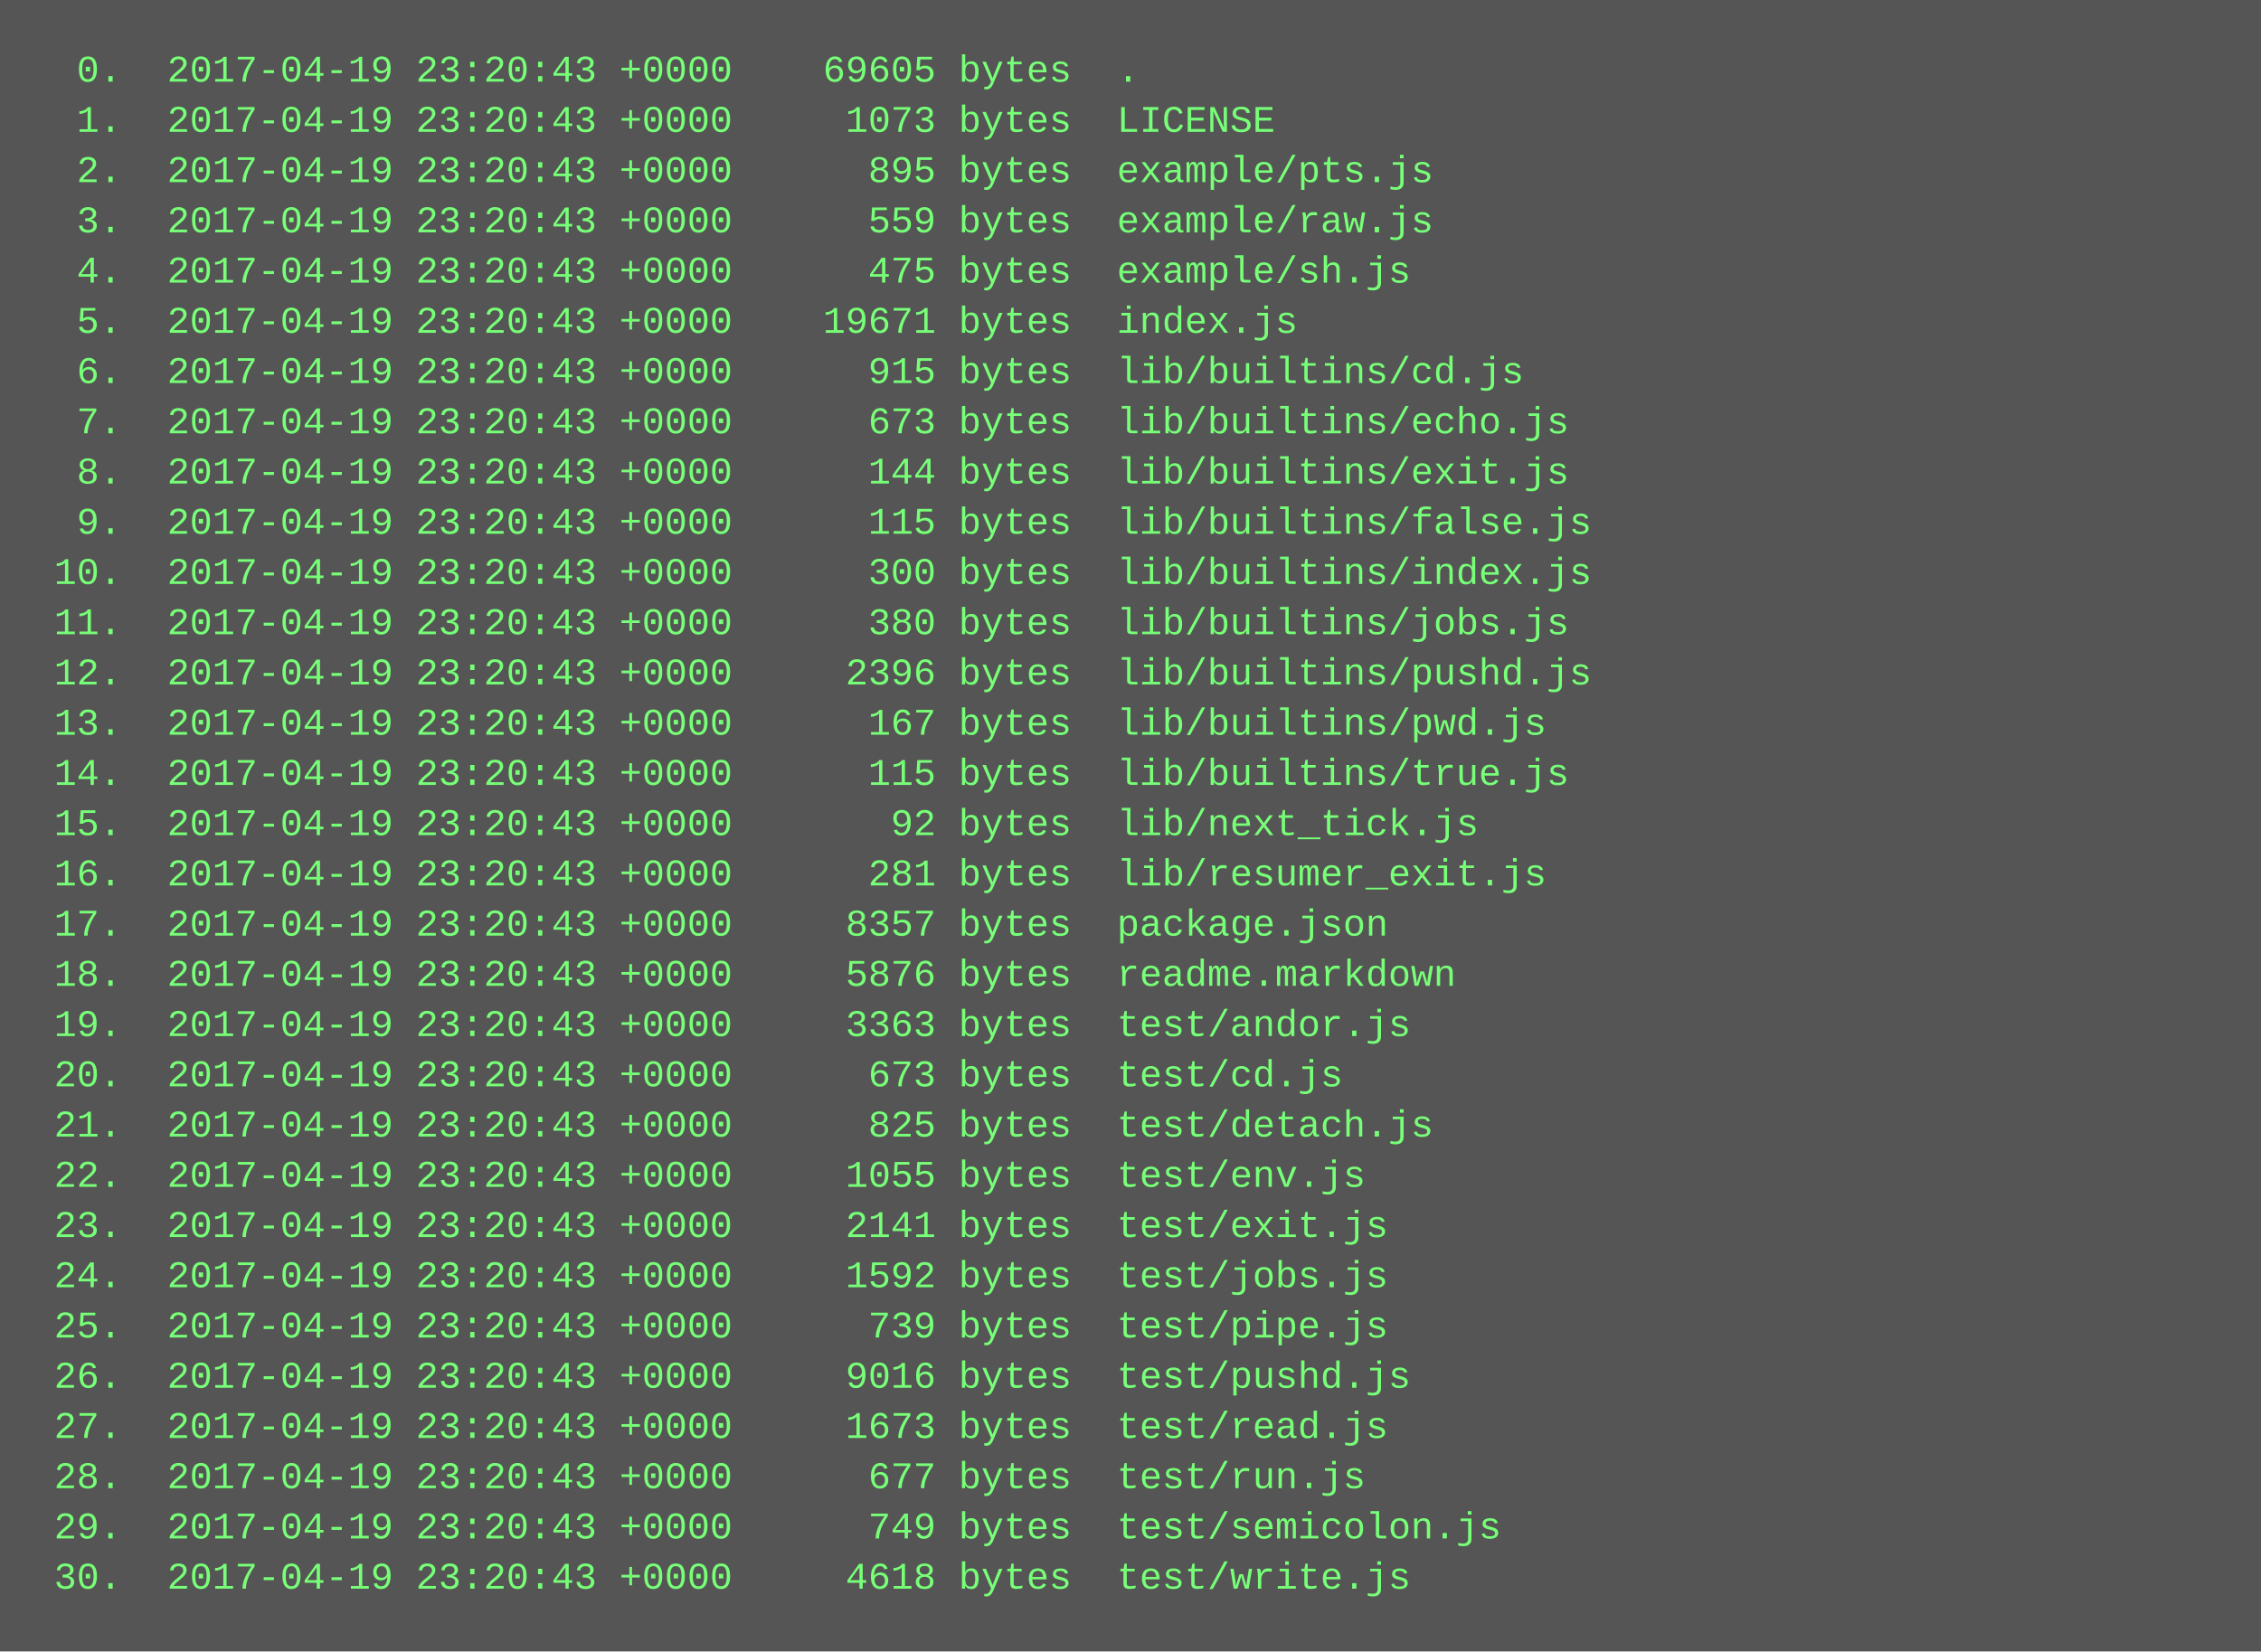
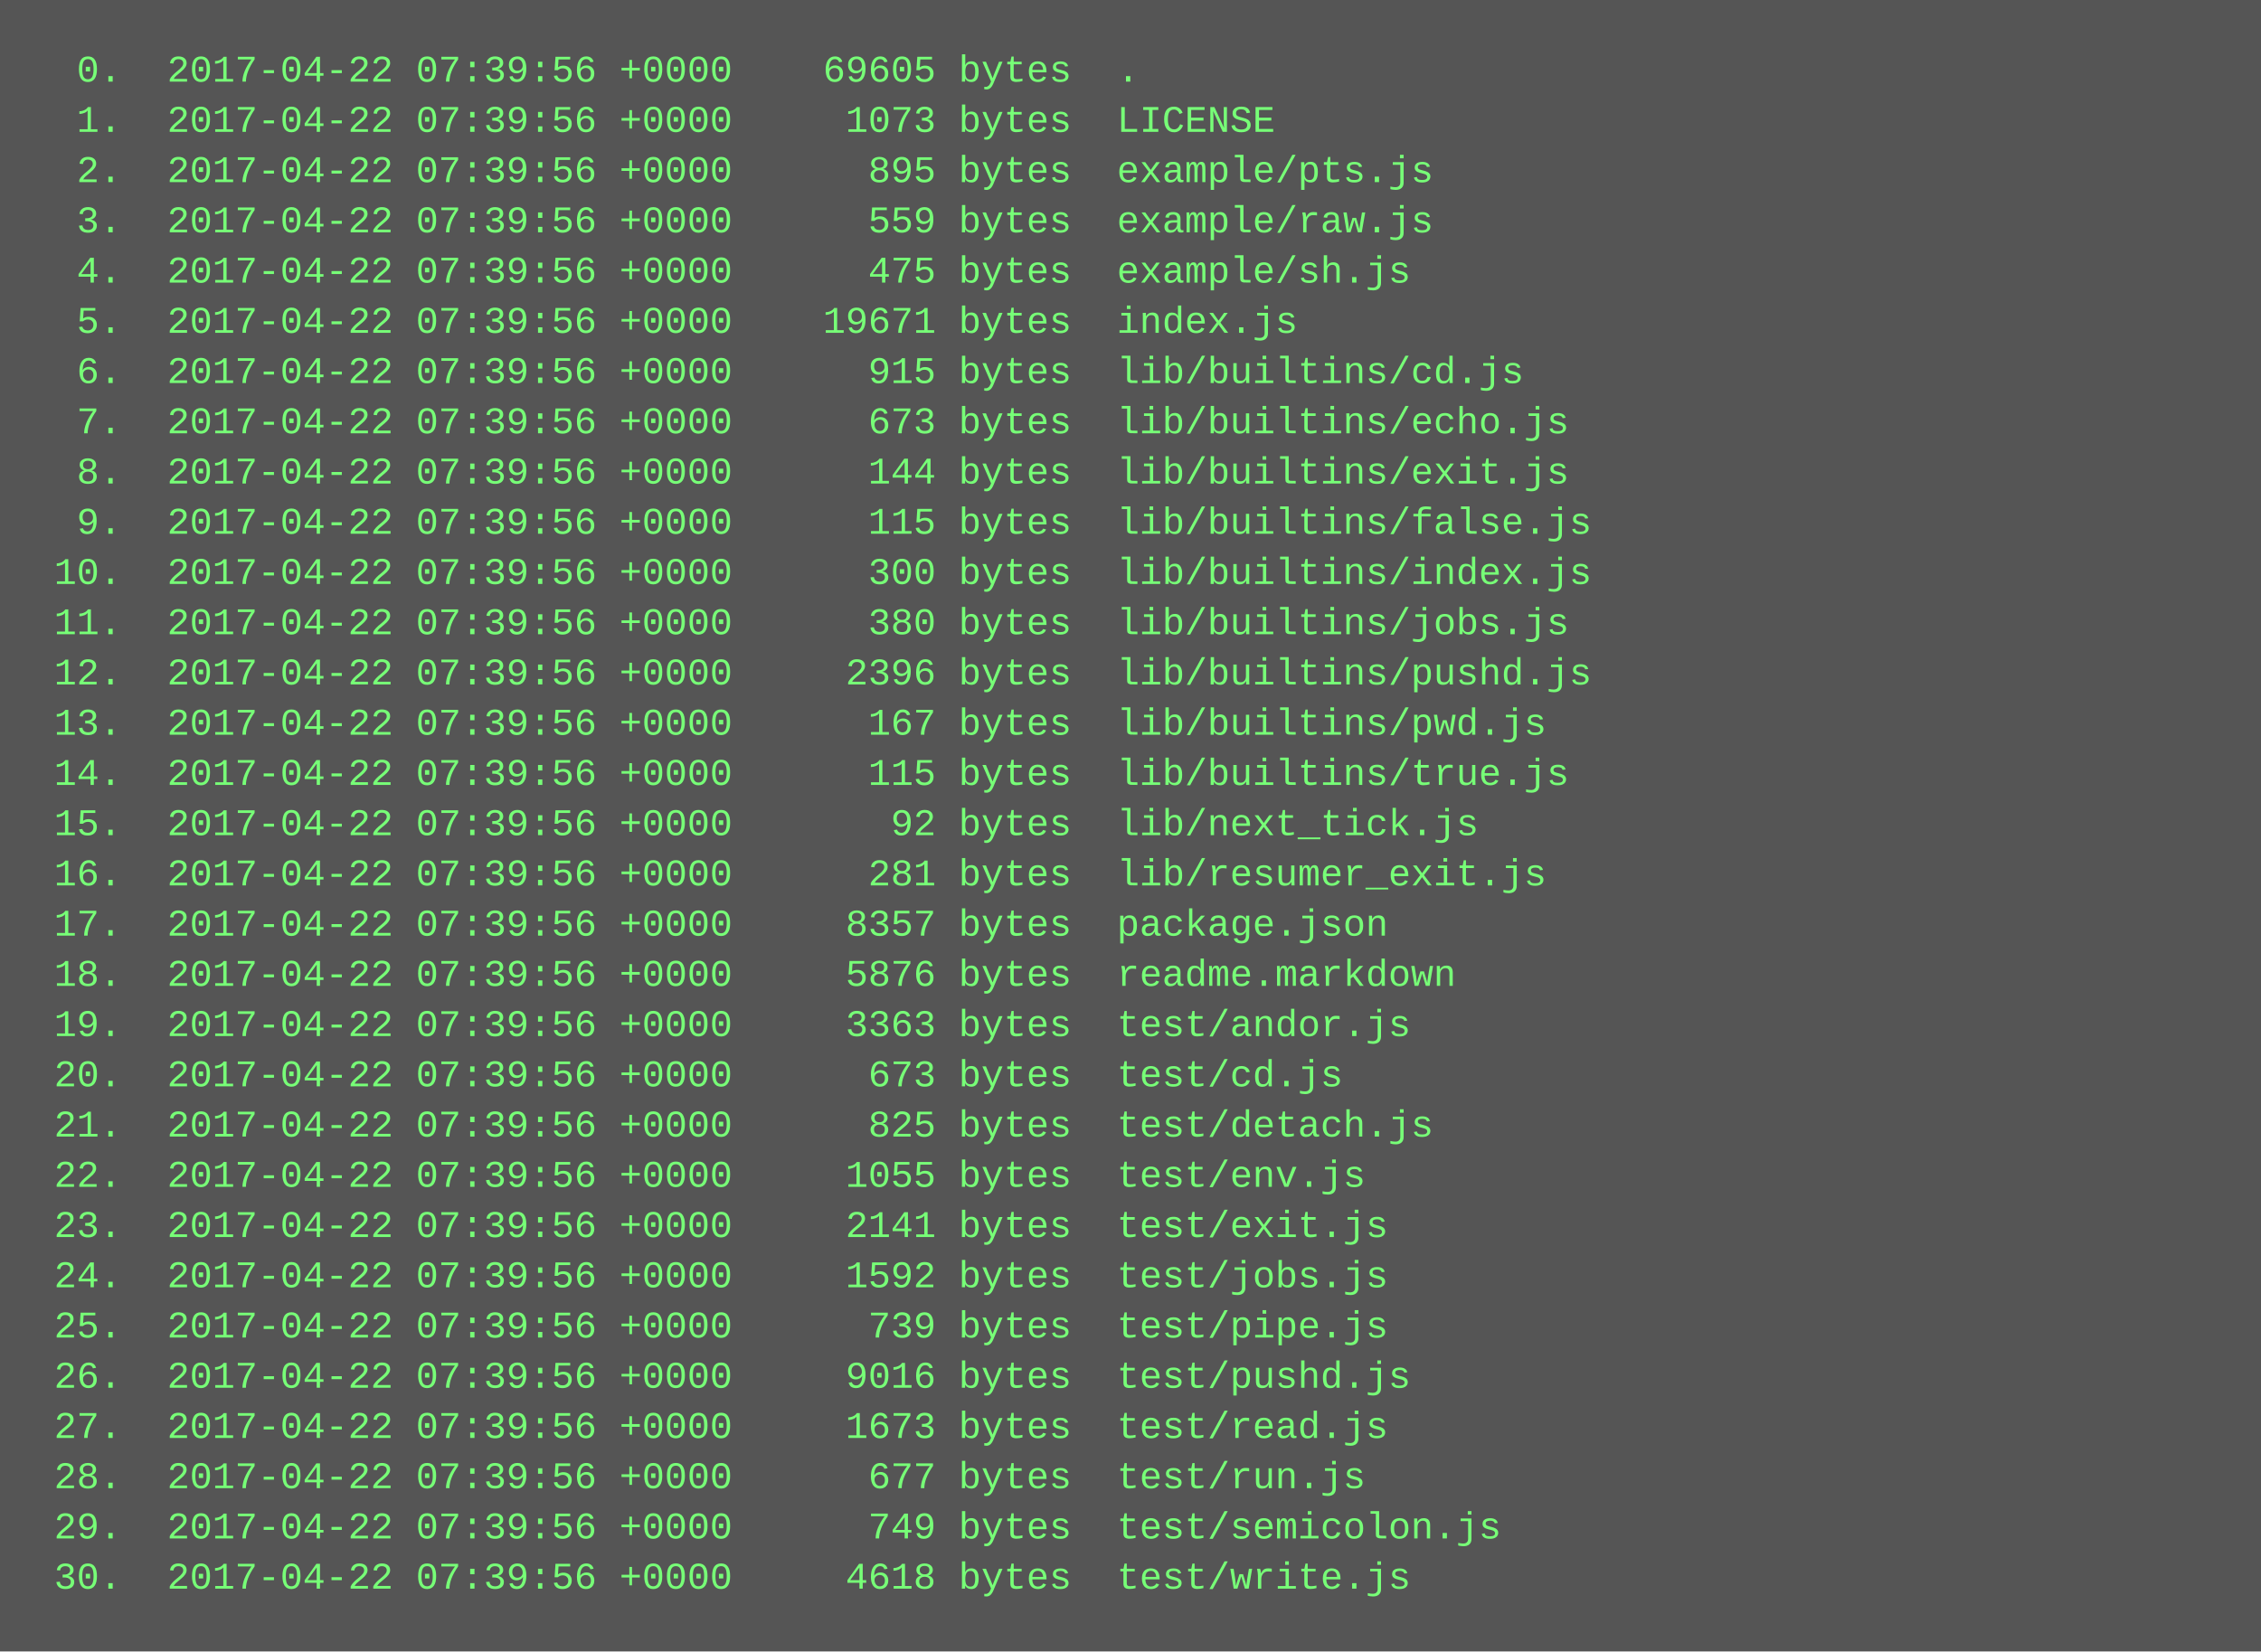
<svg xmlns="http://www.w3.org/2000/svg" height="526" width="720">
  <rect height="526" fill="#555" width="720" />
  <text fill="#7f7" font-family="Courier New" font-size="12" xml:space="preserve">
-     <tspan x="10" y="26">  0.  2017-04-19 23:20:43 +0000    69605 bytes  .</tspan>
-     <tspan x="10" y="42">  1.  2017-04-19 23:20:43 +0000     1073 bytes  LICENSE</tspan>
-     <tspan x="10" y="58">  2.  2017-04-19 23:20:43 +0000      895 bytes  example/pts.js</tspan>
-     <tspan x="10" y="74">  3.  2017-04-19 23:20:43 +0000      559 bytes  example/raw.js</tspan>
-     <tspan x="10" y="90">  4.  2017-04-19 23:20:43 +0000      475 bytes  example/sh.js</tspan>
-     <tspan x="10" y="106">  5.  2017-04-19 23:20:43 +0000    19671 bytes  index.js</tspan>
-     <tspan x="10" y="122">  6.  2017-04-19 23:20:43 +0000      915 bytes  lib/builtins/cd.js</tspan>
-     <tspan x="10" y="138">  7.  2017-04-19 23:20:43 +0000      673 bytes  lib/builtins/echo.js</tspan>
-     <tspan x="10" y="154">  8.  2017-04-19 23:20:43 +0000      144 bytes  lib/builtins/exit.js</tspan>
-     <tspan x="10" y="170">  9.  2017-04-19 23:20:43 +0000      115 bytes  lib/builtins/false.js</tspan>
-     <tspan x="10" y="186"> 10.  2017-04-19 23:20:43 +0000      300 bytes  lib/builtins/index.js</tspan>
-     <tspan x="10" y="202"> 11.  2017-04-19 23:20:43 +0000      380 bytes  lib/builtins/jobs.js</tspan>
-     <tspan x="10" y="218"> 12.  2017-04-19 23:20:43 +0000     2396 bytes  lib/builtins/pushd.js</tspan>
-     <tspan x="10" y="234"> 13.  2017-04-19 23:20:43 +0000      167 bytes  lib/builtins/pwd.js</tspan>
-     <tspan x="10" y="250"> 14.  2017-04-19 23:20:43 +0000      115 bytes  lib/builtins/true.js</tspan>
-     <tspan x="10" y="266"> 15.  2017-04-19 23:20:43 +0000       92 bytes  lib/next_tick.js</tspan>
-     <tspan x="10" y="282"> 16.  2017-04-19 23:20:43 +0000      281 bytes  lib/resumer_exit.js</tspan>
-     <tspan x="10" y="298"> 17.  2017-04-19 23:20:43 +0000     8357 bytes  package.json</tspan>
-     <tspan x="10" y="314"> 18.  2017-04-19 23:20:43 +0000     5876 bytes  readme.markdown</tspan>
-     <tspan x="10" y="330"> 19.  2017-04-19 23:20:43 +0000     3363 bytes  test/andor.js</tspan>
-     <tspan x="10" y="346"> 20.  2017-04-19 23:20:43 +0000      673 bytes  test/cd.js</tspan>
-     <tspan x="10" y="362"> 21.  2017-04-19 23:20:43 +0000      825 bytes  test/detach.js</tspan>
-     <tspan x="10" y="378"> 22.  2017-04-19 23:20:43 +0000     1055 bytes  test/env.js</tspan>
-     <tspan x="10" y="394"> 23.  2017-04-19 23:20:43 +0000     2141 bytes  test/exit.js</tspan>
-     <tspan x="10" y="410"> 24.  2017-04-19 23:20:43 +0000     1592 bytes  test/jobs.js</tspan>
-     <tspan x="10" y="426"> 25.  2017-04-19 23:20:43 +0000      739 bytes  test/pipe.js</tspan>
-     <tspan x="10" y="442"> 26.  2017-04-19 23:20:43 +0000     9016 bytes  test/pushd.js</tspan>
-     <tspan x="10" y="458"> 27.  2017-04-19 23:20:43 +0000     1673 bytes  test/read.js</tspan>
-     <tspan x="10" y="474"> 28.  2017-04-19 23:20:43 +0000      677 bytes  test/run.js</tspan>
-     <tspan x="10" y="490"> 29.  2017-04-19 23:20:43 +0000      749 bytes  test/semicolon.js</tspan>
-     <tspan x="10" y="506"> 30.  2017-04-19 23:20:43 +0000     4618 bytes  test/write.js</tspan>
+     <tspan x="10" y="26">  0.  2017-04-22 07:39:56 +0000    69605 bytes  .</tspan>
+     <tspan x="10" y="42">  1.  2017-04-22 07:39:56 +0000     1073 bytes  LICENSE</tspan>
+     <tspan x="10" y="58">  2.  2017-04-22 07:39:56 +0000      895 bytes  example/pts.js</tspan>
+     <tspan x="10" y="74">  3.  2017-04-22 07:39:56 +0000      559 bytes  example/raw.js</tspan>
+     <tspan x="10" y="90">  4.  2017-04-22 07:39:56 +0000      475 bytes  example/sh.js</tspan>
+     <tspan x="10" y="106">  5.  2017-04-22 07:39:56 +0000    19671 bytes  index.js</tspan>
+     <tspan x="10" y="122">  6.  2017-04-22 07:39:56 +0000      915 bytes  lib/builtins/cd.js</tspan>
+     <tspan x="10" y="138">  7.  2017-04-22 07:39:56 +0000      673 bytes  lib/builtins/echo.js</tspan>
+     <tspan x="10" y="154">  8.  2017-04-22 07:39:56 +0000      144 bytes  lib/builtins/exit.js</tspan>
+     <tspan x="10" y="170">  9.  2017-04-22 07:39:56 +0000      115 bytes  lib/builtins/false.js</tspan>
+     <tspan x="10" y="186"> 10.  2017-04-22 07:39:56 +0000      300 bytes  lib/builtins/index.js</tspan>
+     <tspan x="10" y="202"> 11.  2017-04-22 07:39:56 +0000      380 bytes  lib/builtins/jobs.js</tspan>
+     <tspan x="10" y="218"> 12.  2017-04-22 07:39:56 +0000     2396 bytes  lib/builtins/pushd.js</tspan>
+     <tspan x="10" y="234"> 13.  2017-04-22 07:39:56 +0000      167 bytes  lib/builtins/pwd.js</tspan>
+     <tspan x="10" y="250"> 14.  2017-04-22 07:39:56 +0000      115 bytes  lib/builtins/true.js</tspan>
+     <tspan x="10" y="266"> 15.  2017-04-22 07:39:56 +0000       92 bytes  lib/next_tick.js</tspan>
+     <tspan x="10" y="282"> 16.  2017-04-22 07:39:56 +0000      281 bytes  lib/resumer_exit.js</tspan>
+     <tspan x="10" y="298"> 17.  2017-04-22 07:39:56 +0000     8357 bytes  package.json</tspan>
+     <tspan x="10" y="314"> 18.  2017-04-22 07:39:56 +0000     5876 bytes  readme.markdown</tspan>
+     <tspan x="10" y="330"> 19.  2017-04-22 07:39:56 +0000     3363 bytes  test/andor.js</tspan>
+     <tspan x="10" y="346"> 20.  2017-04-22 07:39:56 +0000      673 bytes  test/cd.js</tspan>
+     <tspan x="10" y="362"> 21.  2017-04-22 07:39:56 +0000      825 bytes  test/detach.js</tspan>
+     <tspan x="10" y="378"> 22.  2017-04-22 07:39:56 +0000     1055 bytes  test/env.js</tspan>
+     <tspan x="10" y="394"> 23.  2017-04-22 07:39:56 +0000     2141 bytes  test/exit.js</tspan>
+     <tspan x="10" y="410"> 24.  2017-04-22 07:39:56 +0000     1592 bytes  test/jobs.js</tspan>
+     <tspan x="10" y="426"> 25.  2017-04-22 07:39:56 +0000      739 bytes  test/pipe.js</tspan>
+     <tspan x="10" y="442"> 26.  2017-04-22 07:39:56 +0000     9016 bytes  test/pushd.js</tspan>
+     <tspan x="10" y="458"> 27.  2017-04-22 07:39:56 +0000     1673 bytes  test/read.js</tspan>
+     <tspan x="10" y="474"> 28.  2017-04-22 07:39:56 +0000      677 bytes  test/run.js</tspan>
+     <tspan x="10" y="490"> 29.  2017-04-22 07:39:56 +0000      749 bytes  test/semicolon.js</tspan>
+     <tspan x="10" y="506"> 30.  2017-04-22 07:39:56 +0000     4618 bytes  test/write.js</tspan>
  </text>
</svg>
